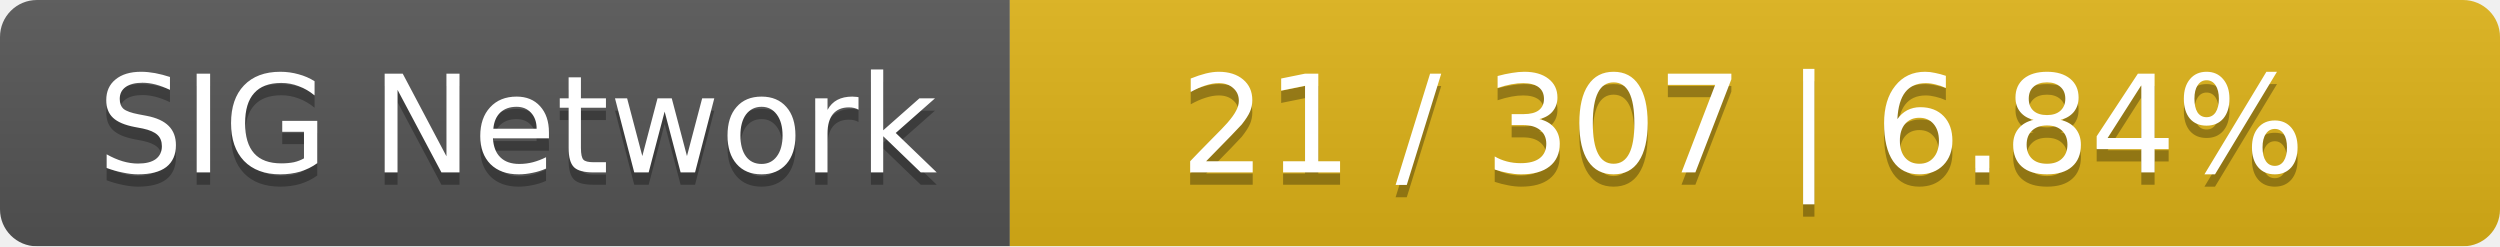
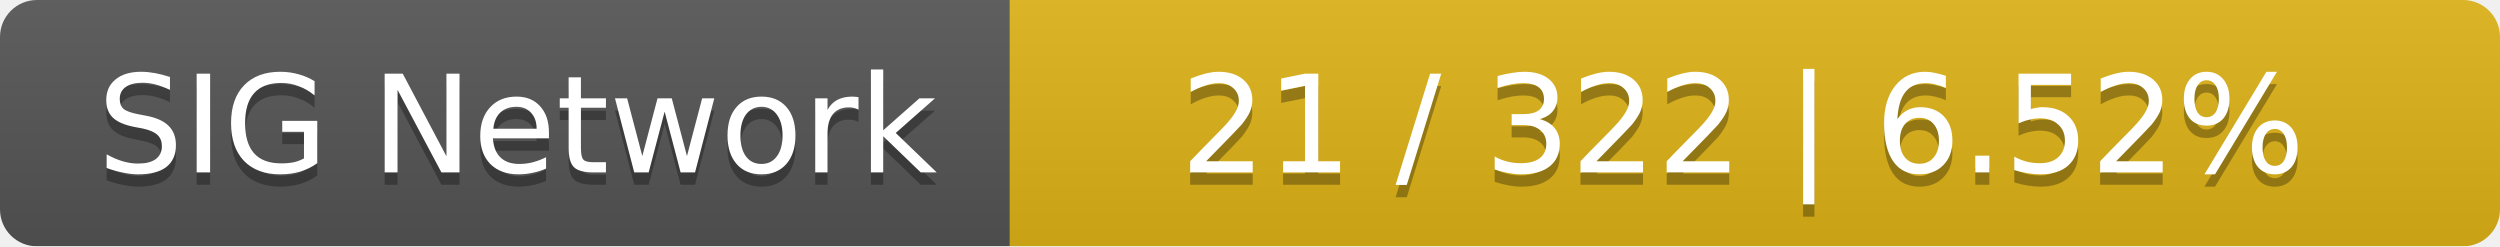
<svg xmlns="http://www.w3.org/2000/svg" width="203" height="20">
  <linearGradient id="smooth" x2="0" y2="100%">
    <stop offset="0" stop-color="#bbb" stop-opacity=".1" />
    <stop offset="1" stop-opacity=".1" />
  </linearGradient>
  <mask id="round">
    <rect width="203" height="20" rx="3" fill="#fff" />
  </mask>
  <g mask="url(#round)">
    <rect width="82" height="20" fill="#555" />
    <rect x="82" width="121" height="20" fill="#dfb317" />
    <rect width="203" height="20" fill="url(#smooth)" />
  </g>
  <g fill="#fff" text-anchor="middle" font-family="DejaVu Sans,Verdana,Geneva,sans-serif" font-size="11">
    <text x="42" y="15" fill="#010101" fill-opacity=".3">SIG Network</text>
    <text x="42" y="14">SIG Network</text>
-     <text x="141.5" y="15" fill="#010101" fill-opacity=".3">21 / 307    |    6.84%</text>
-     <text x="141.5" y="14">21 / 307    |    6.84%</text>
+     <text x="141.5" y="15" fill="#010101" fill-opacity=".3">21 / 322    |    6.52%</text>
+     <text x="141.5" y="14">21 / 322    |    6.52%</text>
  </g>
</svg>
